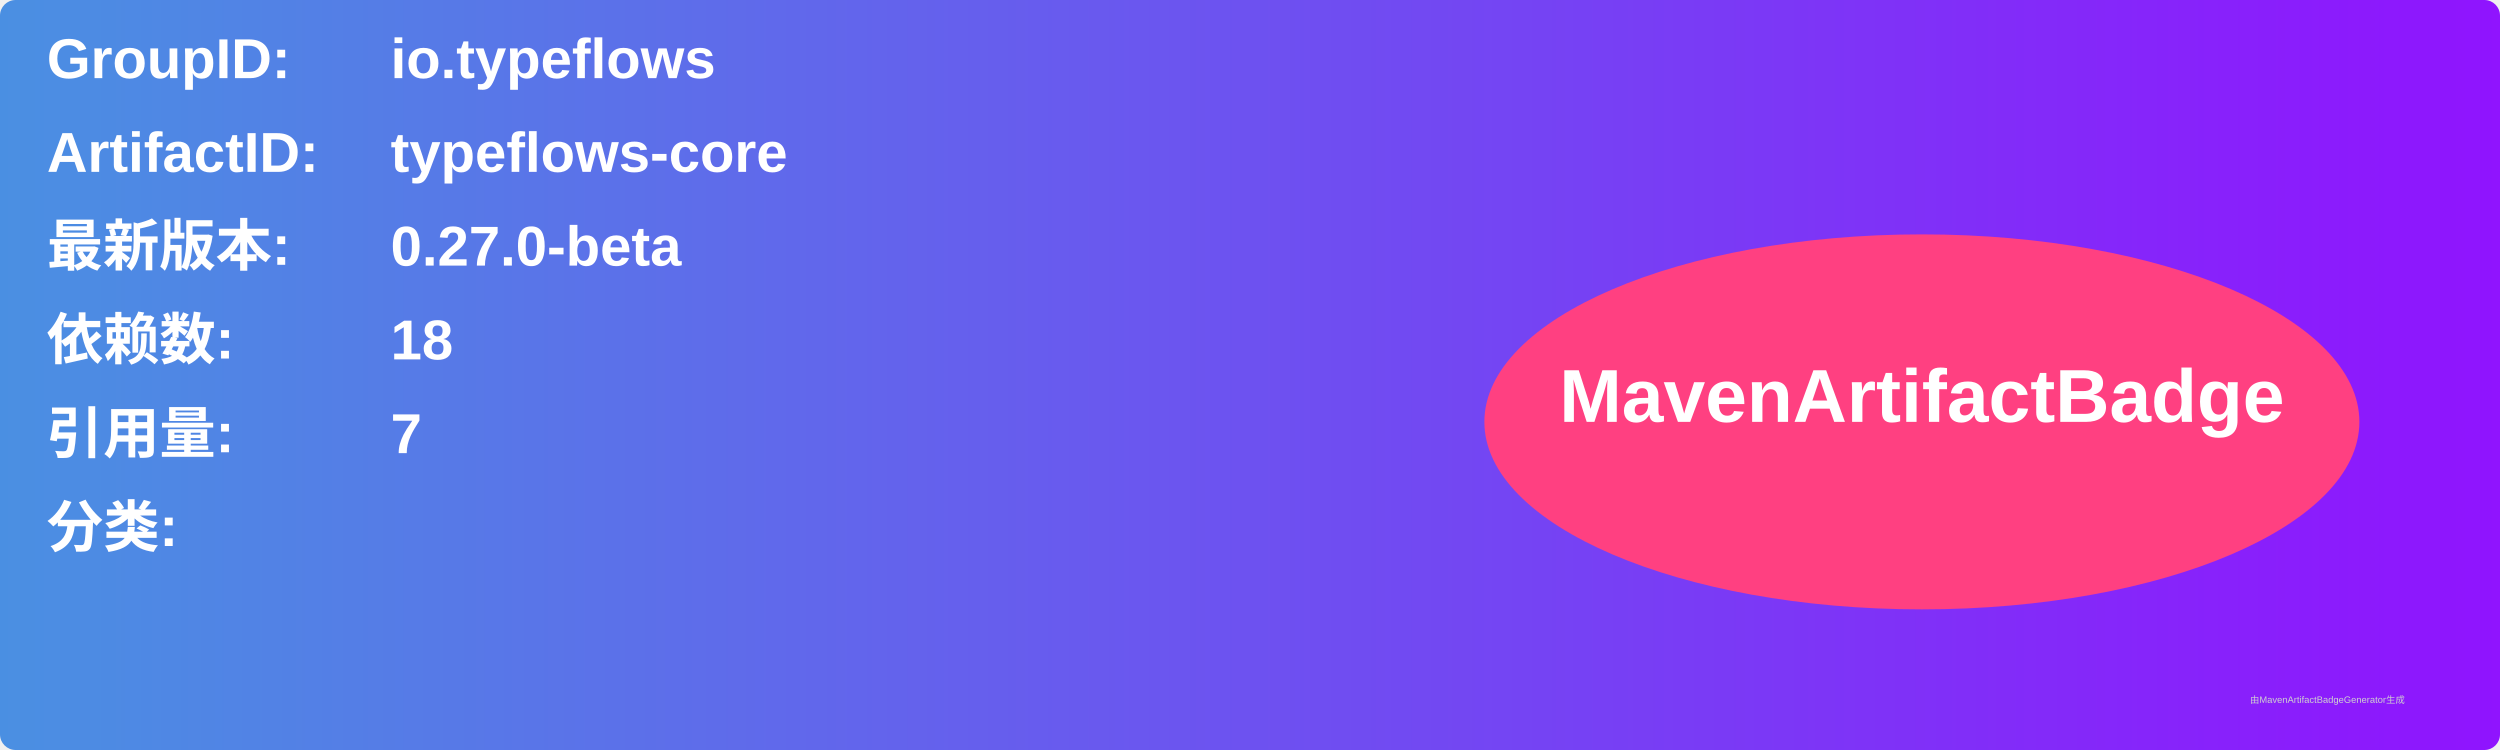
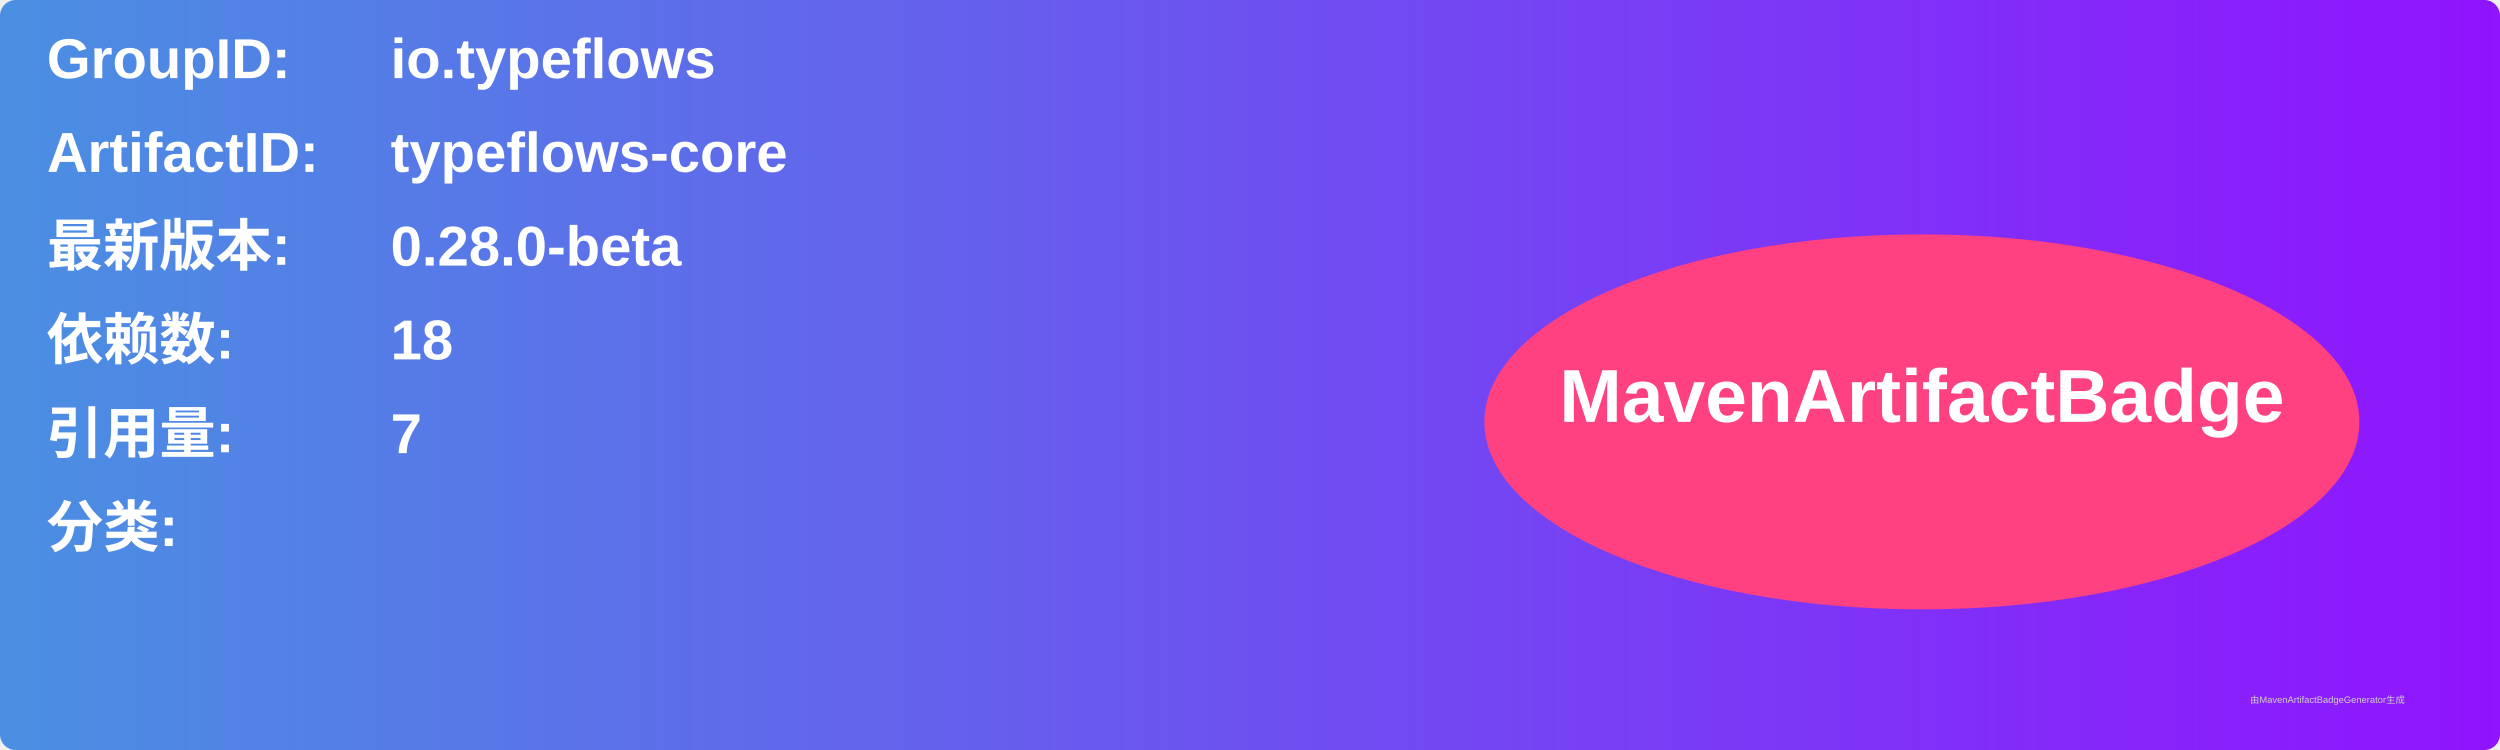
<svg xmlns="http://www.w3.org/2000/svg" width="800" height="240" viewBox="0 0 800 240">
  <linearGradient id="grad" x1="0%" y1="0%" x2="100%" y2="0%">
    <stop offset="0%" stop-color="#4a90e2" />
    <stop offset="100%" stop-color="#9013fe" />
  </linearGradient>
  <rect width="100%" height="100%" rx="5" ry="5" fill="url(#grad)" />
  <g transform="translate(15, 15)">
    <text x="0" y="10" font-family="Arial" font-size="18" fill="white" font-weight="bold" width="260">GroupID:</text>
    <text x="110" y="10" font-family="Arial" font-size="18" fill="white" font-weight="bold" width="460">io.typeflows</text>
    <text x="0" y="40" font-family="Arial" font-size="18" fill="white" font-weight="bold" width="260">ArtifactID:</text>
    <text x="110" y="40" font-family="Arial" font-size="18" fill="white" font-weight="bold" width="460">typeflows-core</text>
    <text x="0" y="70" font-family="Arial" font-size="18" fill="white" font-weight="bold">最新版本:</text>
    <text x="110" y="70" font-family="Arial" font-size="18" fill="white" font-weight="bold">
-       <tspan font-weight="bold">0.27.0-beta</tspan>
+       <tspan font-weight="bold">0.28.0-beta</tspan>
    </text>
    <text x="0" y="100" font-family="Arial" font-size="18" fill="white" font-weight="bold">依赖数: </text>
    <text x="110" y="100" font-family="Arial" font-size="18" fill="white">
      <tspan font-weight="bold">18</tspan>
    </text>
    <text x="0" y="130" font-family="Arial" font-size="18" fill="white" font-weight="bold">引用量: </text>
    <text x="110" y="130" font-family="Arial" font-size="18" fill="white">
      <tspan font-weight="bold">7</tspan>
    </text>
    <text x="0" y="160" font-family="Arial" font-size="18" fill="white" font-weight="bold">分类:</text>
    <text x="10" y="190" font-family="Arial" font-size="10" fill="white">
      <tspan font-weight="bold" />
    </text>
    <ellipse cx="600" cy="120" rx="140" ry="60" fill="#ff4081" />
    <text x="600" y="120" text-anchor="middle" font-family="Arial" font-size="24" fill="white" font-weight="bold">MavenArtifactBadge</text>
  </g>
  <text x="720" y="225" font-family="Arial" font-size="3" fill="#d0d0d0">由MavenArtifactBadgeGenerator生成</text>
</svg>
